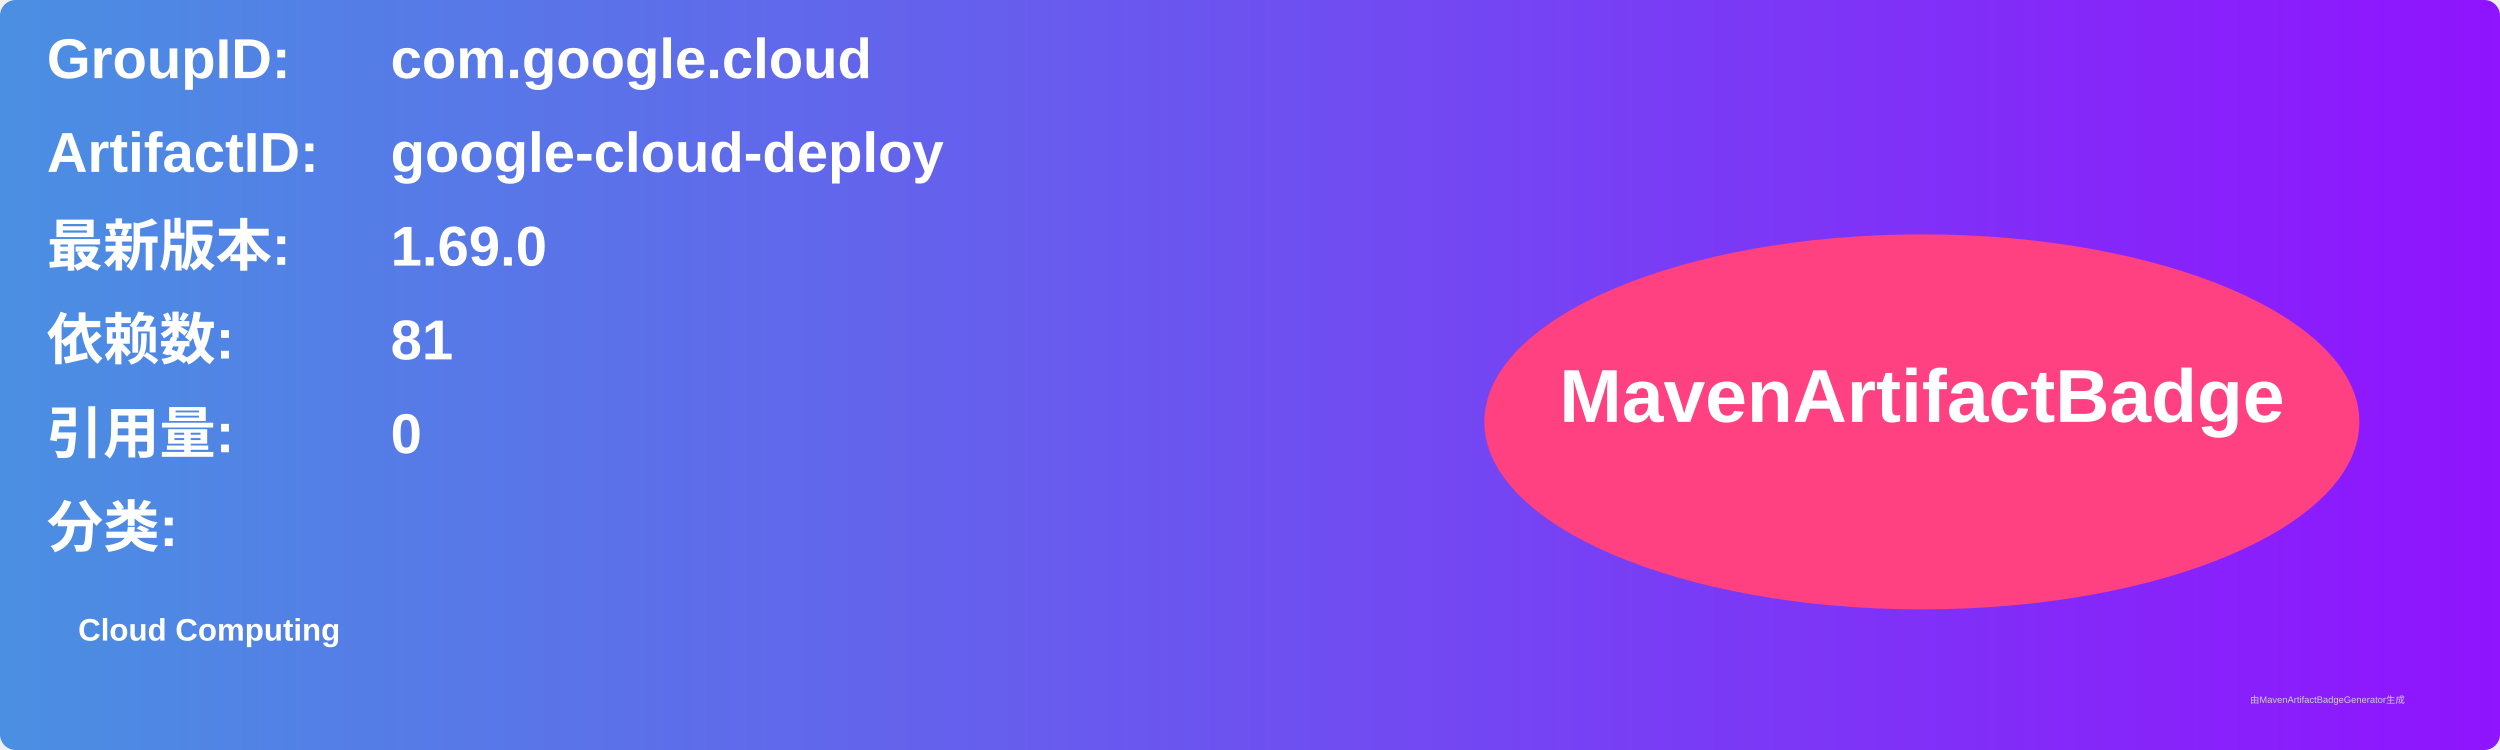
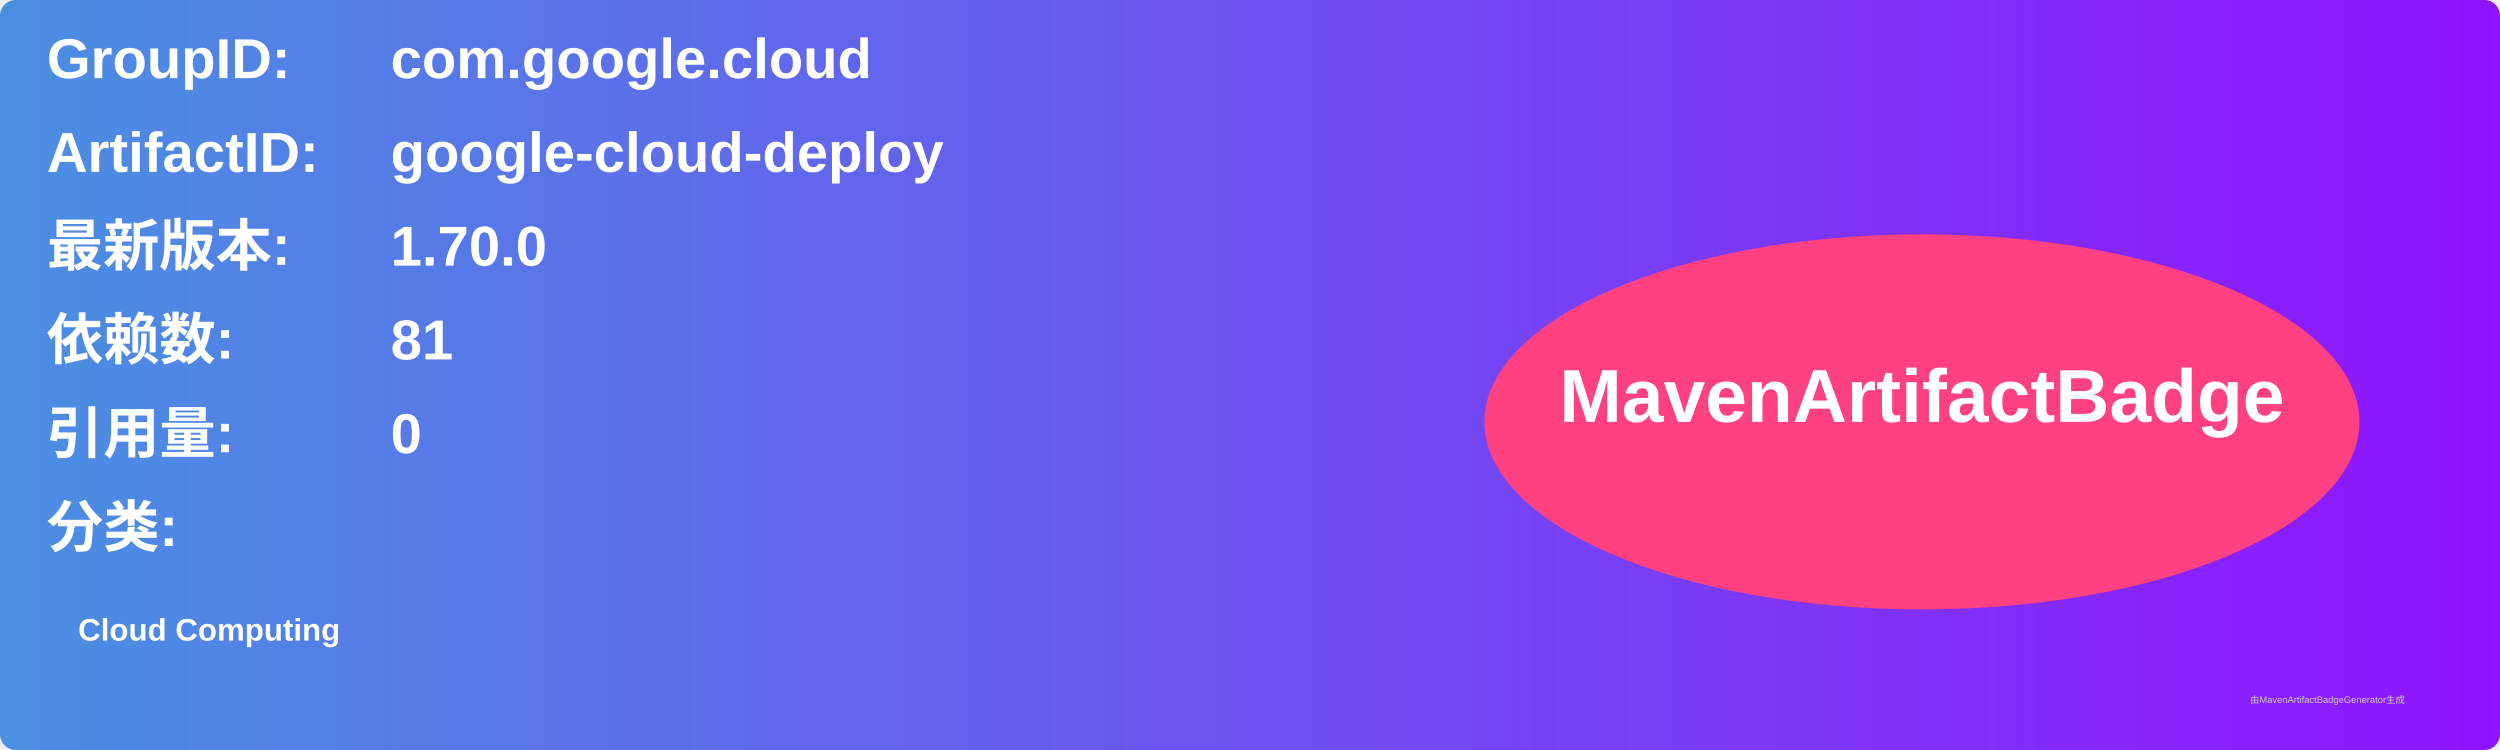
<svg xmlns="http://www.w3.org/2000/svg" width="800" height="240" viewBox="0 0 800 240">
  <linearGradient id="grad" x1="0%" y1="0%" x2="100%" y2="0%">
    <stop offset="0%" stop-color="#4a90e2" />
    <stop offset="100%" stop-color="#9013fe" />
  </linearGradient>
  <rect width="100%" height="100%" rx="5" ry="5" fill="url(#grad)" />
  <g transform="translate(15, 15)">
    <text x="0" y="10" font-family="Arial" font-size="18" fill="white" font-weight="bold" width="260">GroupID:</text>
    <text x="110" y="10" font-family="Arial" font-size="18" fill="white" font-weight="bold" width="460">com.google.cloud</text>
    <text x="0" y="40" font-family="Arial" font-size="18" fill="white" font-weight="bold" width="260">ArtifactID:</text>
    <text x="110" y="40" font-family="Arial" font-size="18" fill="white" font-weight="bold" width="460">google-cloud-deploy</text>
    <text x="0" y="70" font-family="Arial" font-size="18" fill="white" font-weight="bold">最新版本:</text>
    <text x="110" y="70" font-family="Arial" font-size="18" fill="white" font-weight="bold">
-       <tspan font-weight="bold">1.69.0</tspan>
+       <tspan font-weight="bold">1.70.0</tspan>
    </text>
    <text x="0" y="100" font-family="Arial" font-size="18" fill="white" font-weight="bold">依赖数: </text>
    <text x="110" y="100" font-family="Arial" font-size="18" fill="white">
      <tspan font-weight="bold">81</tspan>
    </text>
    <text x="0" y="130" font-family="Arial" font-size="18" fill="white" font-weight="bold">引用量: </text>
    <text x="110" y="130" font-family="Arial" font-size="18" fill="white">
      <tspan font-weight="bold">0</tspan>
    </text>
    <text x="0" y="160" font-family="Arial" font-size="18" fill="white" font-weight="bold">分类:</text>
    <text x="10" y="190" font-family="Arial" font-size="10" fill="white">
      <tspan font-weight="bold">Cloud Computing</tspan>
    </text>
    <ellipse cx="600" cy="120" rx="140" ry="60" fill="#ff4081" />
    <text x="600" y="120" text-anchor="middle" font-family="Arial" font-size="24" fill="white" font-weight="bold">MavenArtifactBadge</text>
  </g>
  <text x="720" y="225" font-family="Arial" font-size="3" fill="#d0d0d0">由MavenArtifactBadgeGenerator生成</text>
</svg>
